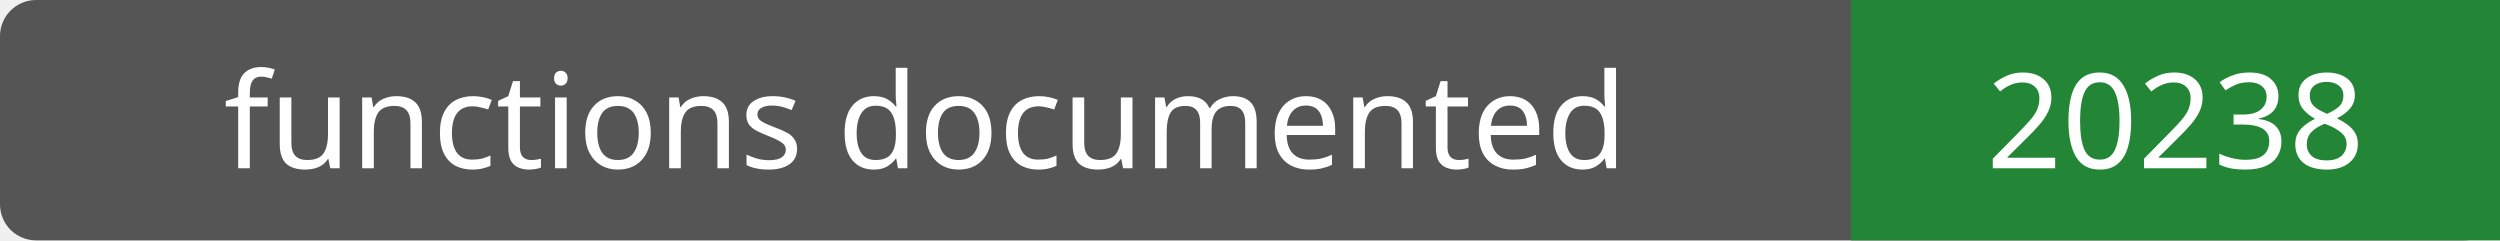
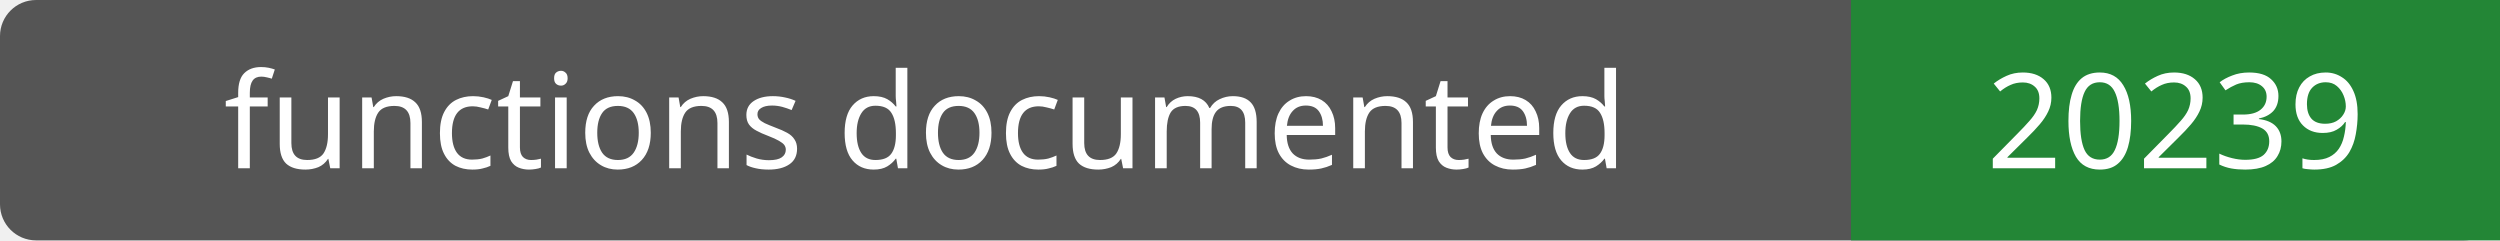
- <svg xmlns="http://www.w3.org/2000/svg" width="208" height="20" role="img" aria-label="functions documented: 20238">
+ <svg xmlns="http://www.w3.org/2000/svg" width="208" height="20" role="img" aria-label="functions documented: 20239">
  <rect width="208" height="20" rx="3" fill="#555" />
  <path fill="#238636" d="M154 0h54v20H154z" />
  <g fill="#fff" text-anchor="middle" font-family="Verdana,sans-serif" font-size="11">
    <text x="77.0" y="14">functions documented</text>
-     <text x="181.0" y="14">20238</text>
+     <text x="181.0" y="14">20239</text>
  </g>
</svg>
